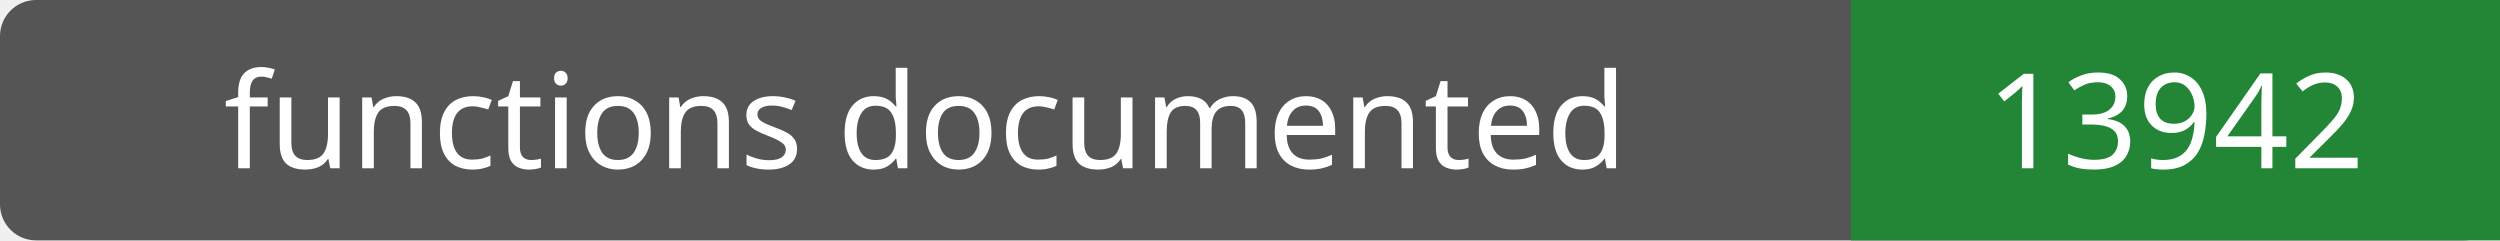
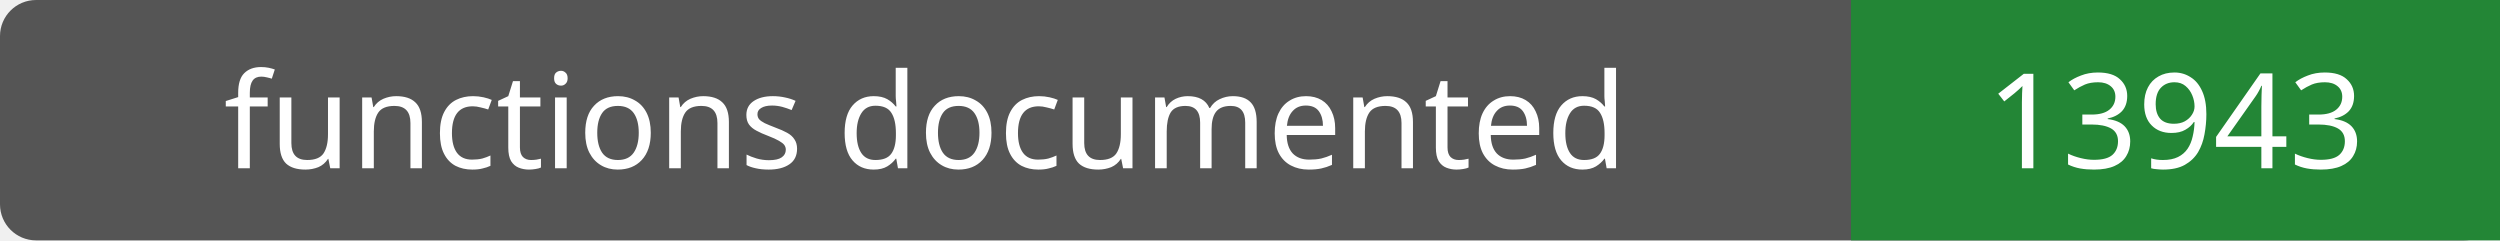
- <svg xmlns="http://www.w3.org/2000/svg" width="208" height="20" role="img" aria-label="functions documented: 13942">
+ <svg xmlns="http://www.w3.org/2000/svg" width="208" height="20" role="img" aria-label="functions documented: 13943">
  <rect width="208" height="20" rx="3" fill="#555" />
  <path fill="#238636" d="M154 0h54v20H154z" />
  <g fill="#fff" text-anchor="middle" font-family="Verdana,sans-serif" font-size="11">
    <text x="77.0" y="14">functions documented</text>
-     <text x="181.0" y="14">13942</text>
+     <text x="181.0" y="14">13943</text>
  </g>
</svg>
